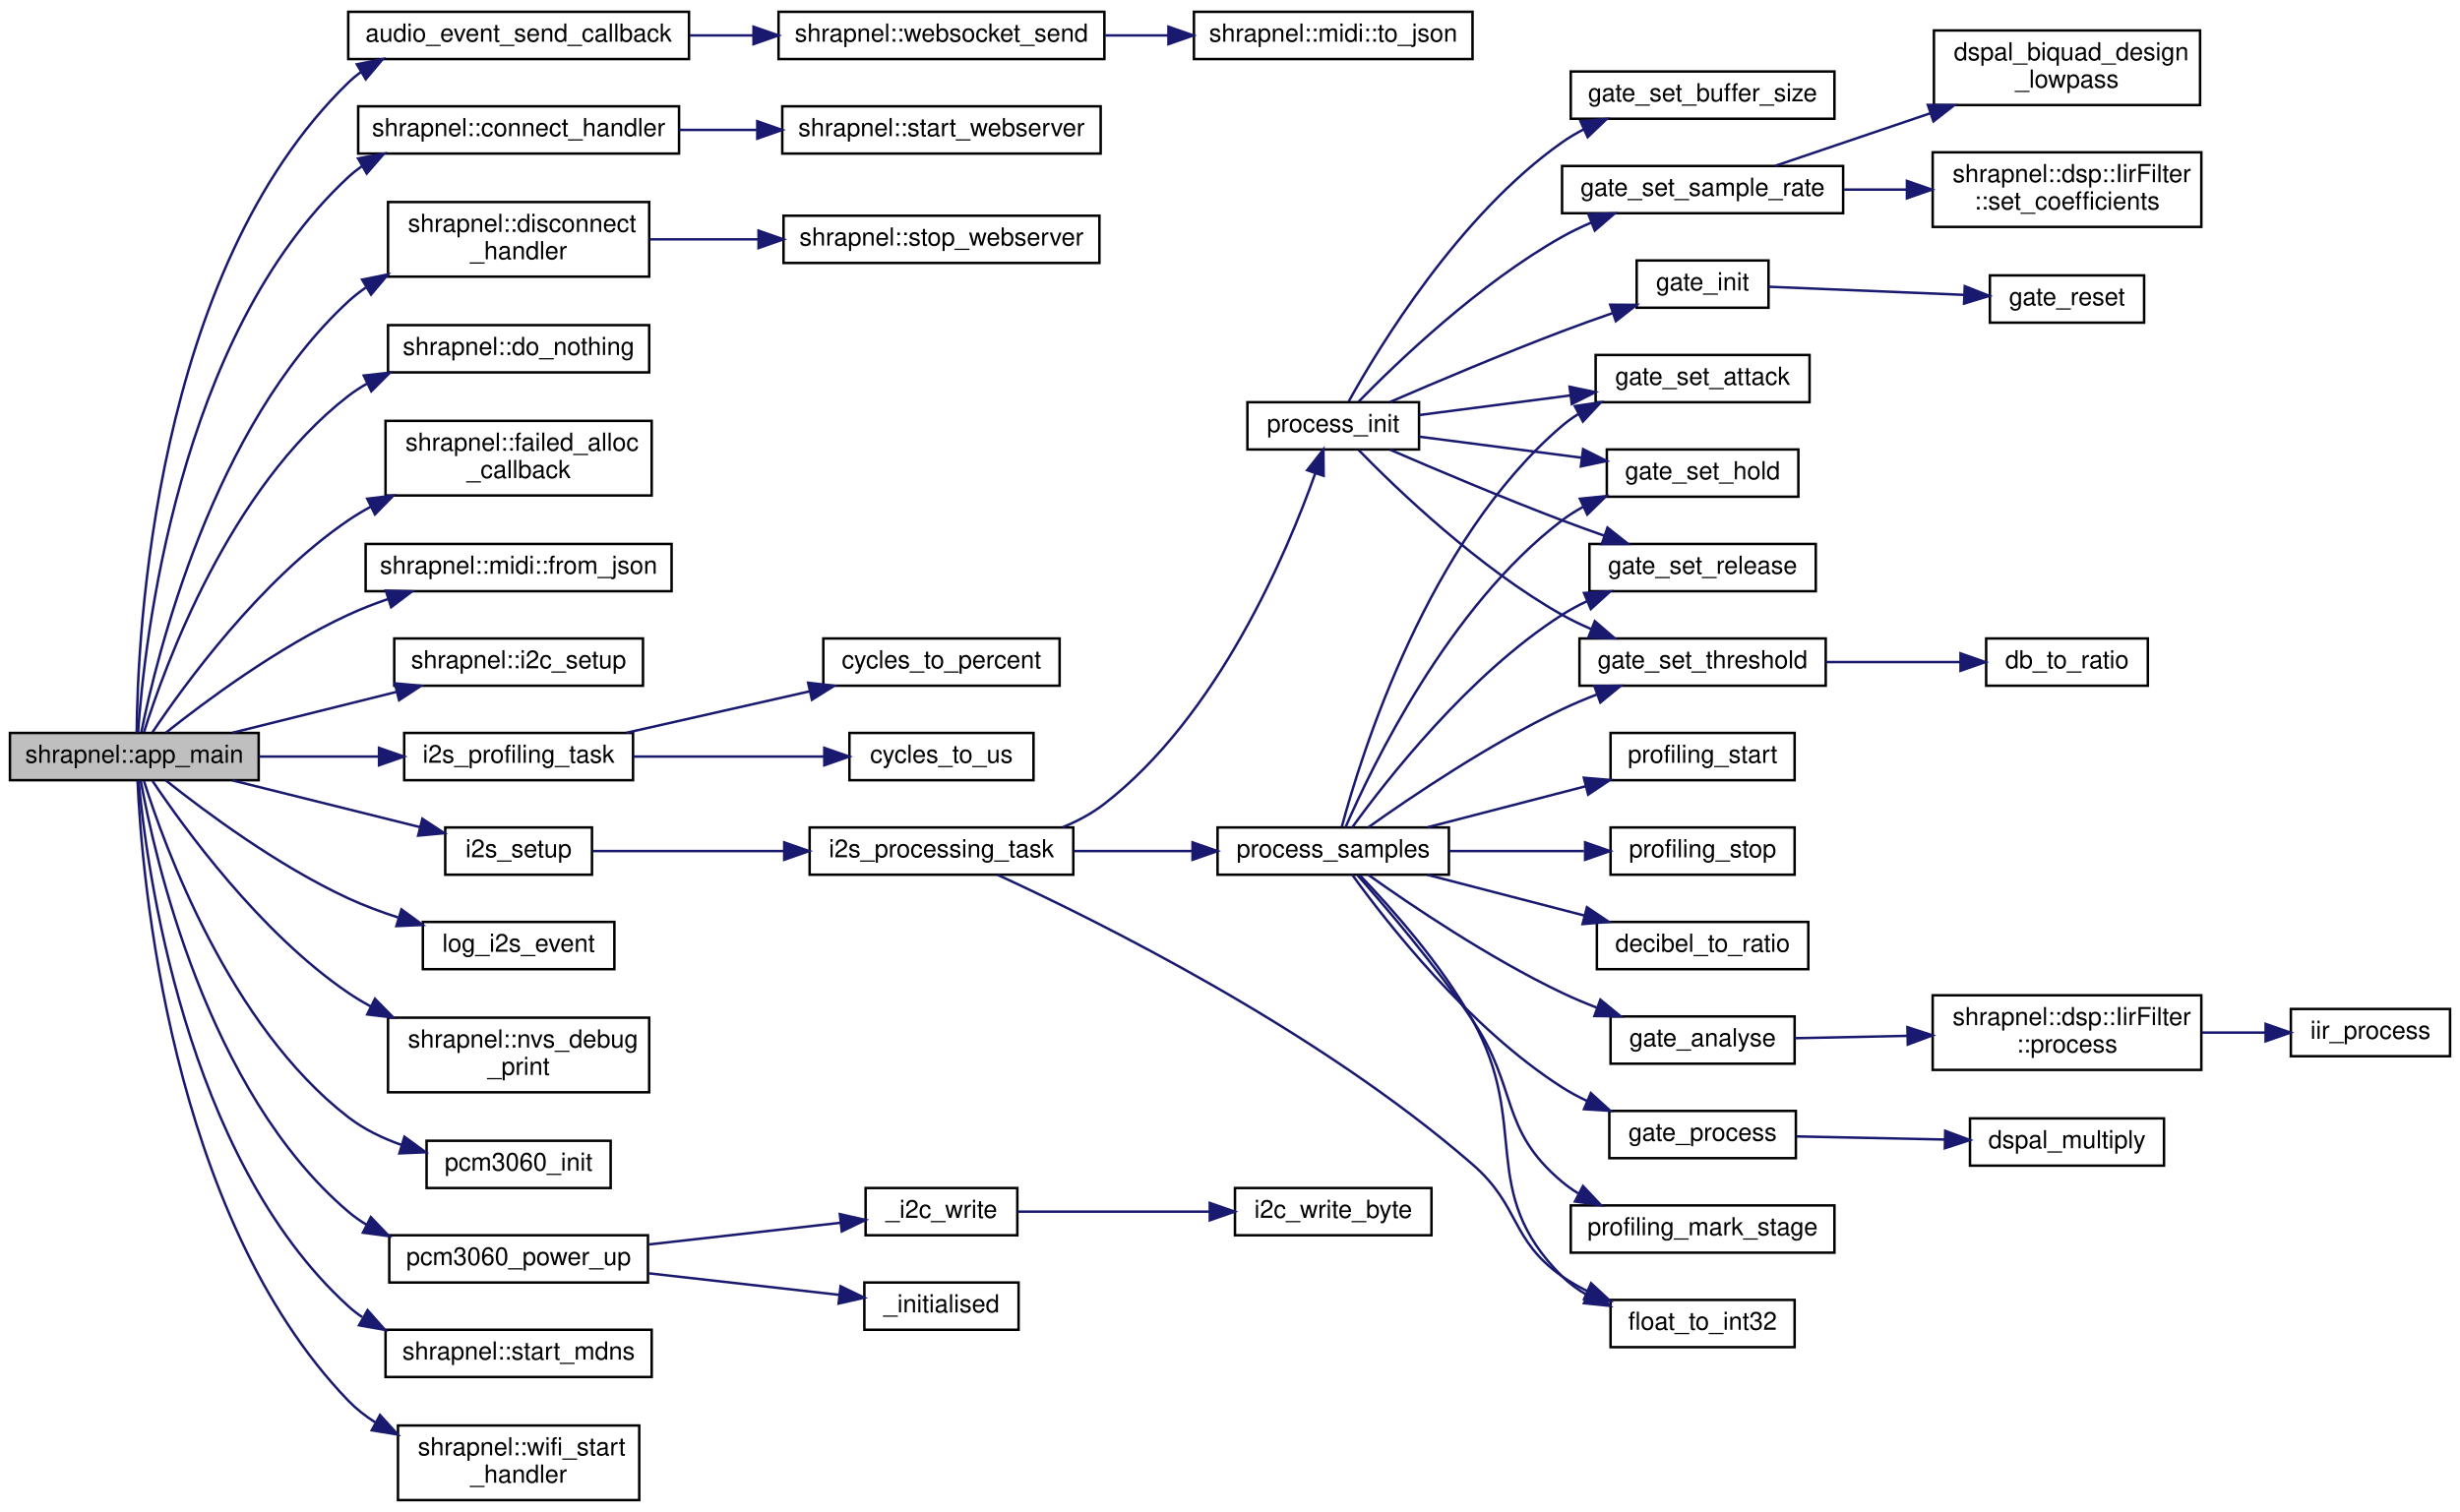
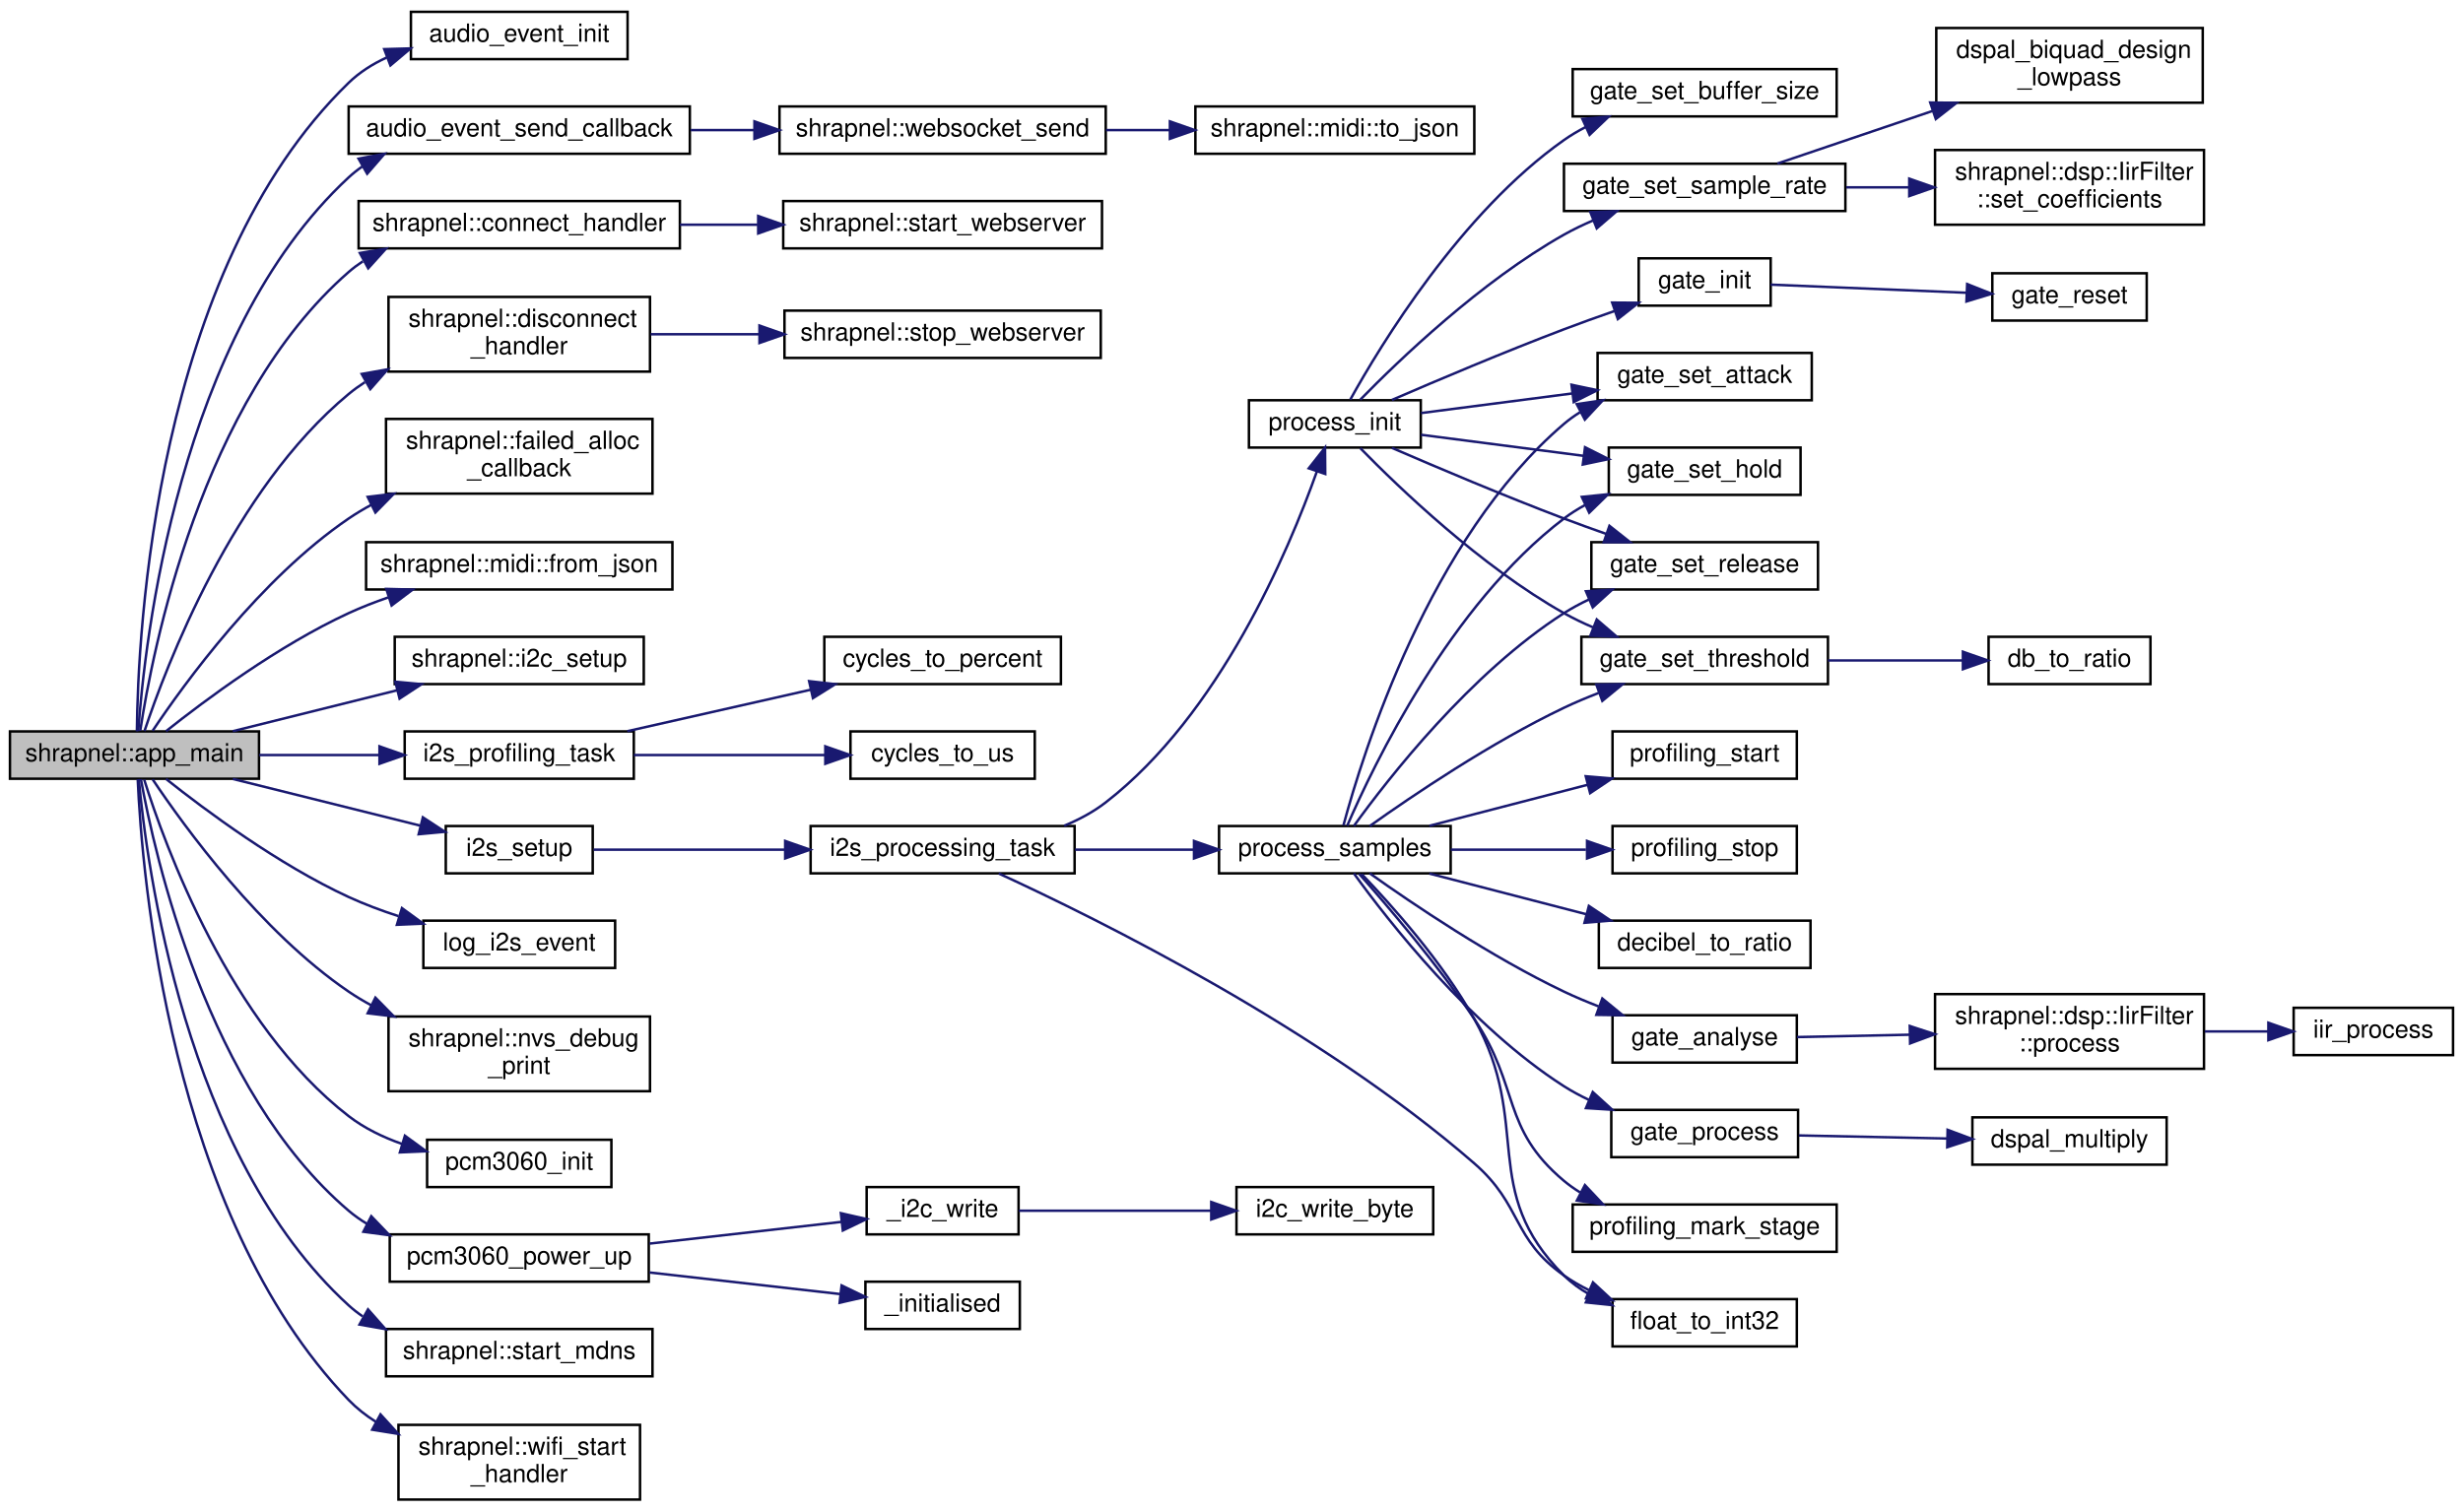
- <svg xmlns="http://www.w3.org/2000/svg" xmlns:xlink="http://www.w3.org/1999/xlink" width="989pt" height="608pt" viewBox="0.00 0.00 989.00 607.50">
-   <g id="graph0" class="graph" transform="scale(1 1) rotate(0) translate(4 603.5)">
+ <svg xmlns="http://www.w3.org/2000/svg" xmlns:xlink="http://www.w3.org/1999/xlink" width="989pt" height="607pt" viewBox="0.00 0.00 989.00 606.50">
+   <g id="graph0" class="graph" transform="scale(1 1) rotate(0) translate(4 602.5)">
    <g id="node1" class="node">
      <g id="a_node1">
        <a xlink:title=" ">
          <polygon fill="#bfbfbf" stroke="black" points="0,-290 0,-309 100,-309 100,-290 0,-290" />
          <text text-anchor="middle" x="50" y="-297" font-family="Helvetica,sans-Serif" font-size="10.00">shrapnel::app_main</text>
        </a>
      </g>
    </g>
    <g id="node2" class="node">
      <g id="a_node2">
+         <a xlink:href="audio__events_8c.html#a3bc13f0f225db0bb8a8b61358e6a4461" target="_top" xlink:title=" ">
+           <polygon fill="none" stroke="black" points="161,-579 161,-598 248,-598 248,-579 161,-579" />
+           <text text-anchor="middle" x="204.5" y="-586" font-family="Helvetica,sans-Serif" font-size="10.00">audio_event_init</text>
+         </a>
+       </g>
+     </g>
+     <g id="edge1" class="edge">
+       <path fill="none" stroke="midnightblue" d="M50.96,-309.02C51.34,-347.61 58.04,-493.89 136,-569.5 140.37,-573.74 145.6,-577.04 151.2,-579.62" />
+       <polygon fill="midnightblue" stroke="midnightblue" points="150.28,-583.01 160.87,-583.31 152.77,-576.47 150.28,-583.01" />
+     </g>
+     <g id="node3" class="node">
+       <g id="a_node3">
        <a xlink:href="main_8cpp.html#a1a66099a9e1054494d0704363a5c8666" target="_top" xlink:title=" ">
-           <polygon fill="none" stroke="black" points="136,-580 136,-599 273,-599 273,-580 136,-580" />
-           <text text-anchor="middle" x="204.5" y="-587" font-family="Helvetica,sans-Serif" font-size="10.00">audio_event_send_callback</text>
-         </a>
-       </g>
-     </g>
-     <g id="edge1" class="edge">
-       <path fill="none" stroke="midnightblue" d="M50.95,-309.05C51.27,-347.78 57.81,-494.59 136,-570.5 137.63,-572.08 139.39,-573.54 141.23,-574.87" />
-       <polygon fill="midnightblue" stroke="midnightblue" points="139.48,-577.9 149.87,-579.99 143.05,-571.88 139.48,-577.9" />
-     </g>
-     <g id="node5" class="node">
-       <g id="a_node5">
+           <polygon fill="none" stroke="black" points="136,-541 136,-560 273,-560 273,-541 136,-541" />
+           <text text-anchor="middle" x="204.5" y="-548" font-family="Helvetica,sans-Serif" font-size="10.00">audio_event_send_callback</text>
+         </a>
+       </g>
+     </g>
+     <g id="edge2" class="edge">
+       <path fill="none" stroke="midnightblue" d="M51.53,-309.12C53.99,-344.4 67.39,-467.96 136,-531.5 137.71,-533.08 139.53,-534.53 141.45,-535.86" />
+       <polygon fill="midnightblue" stroke="midnightblue" points="139.97,-539.04 150.38,-540.96 143.44,-532.96 139.97,-539.04" />
+     </g>
+     <g id="node6" class="node">
+       <g id="a_node6">
        <a xlink:href="namespaceshrapnel.html#a4bf0b1d7c4fef2839a56059a237d1da6" target="_top" xlink:title=" ">
-           <polygon fill="none" stroke="black" points="140,-542 140,-561 269,-561 269,-542 140,-542" />
-           <text text-anchor="middle" x="204.5" y="-549" font-family="Helvetica,sans-Serif" font-size="10.00">shrapnel::connect_handler</text>
-         </a>
-       </g>
-     </g>
-     <g id="edge4" class="edge">
-       <path fill="none" stroke="midnightblue" d="M51.51,-309.16C53.93,-344.59 67.17,-468.67 136,-532.5 137.7,-534.08 139.53,-535.53 141.45,-536.86" />
-       <polygon fill="midnightblue" stroke="midnightblue" points="139.96,-540.04 150.38,-541.97 143.43,-533.96 139.96,-540.04" />
-     </g>
-     <g id="node7" class="node">
-       <g id="a_node7">
+           <polygon fill="none" stroke="black" points="140,-503 140,-522 269,-522 269,-503 140,-503" />
+           <text text-anchor="middle" x="204.5" y="-510" font-family="Helvetica,sans-Serif" font-size="10.00">shrapnel::connect_handler</text>
+         </a>
+       </g>
+     </g>
+     <g id="edge5" class="edge">
+       <path fill="none" stroke="midnightblue" d="M52.32,-309.28C57.12,-340.98 76.64,-441.84 136,-493.5 137.79,-495.06 139.7,-496.49 141.7,-497.8" />
+       <polygon fill="midnightblue" stroke="midnightblue" points="140.5,-501.14 150.96,-502.85 143.85,-494.99 140.5,-501.14" />
+     </g>
+     <g id="node8" class="node">
+       <g id="a_node8">
        <a xlink:href="namespaceshrapnel.html#ae3cbca1e45f686a5790d51825e2754a2" target="_top" xlink:title=" ">
-           <polygon fill="none" stroke="black" points="152,-492.5 152,-522.5 257,-522.5 257,-492.5 152,-492.5" />
-           <text text-anchor="start" x="160" y="-510.5" font-family="Helvetica,sans-Serif" font-size="10.00">shrapnel::disconnect</text>
-           <text text-anchor="middle" x="204.5" y="-499.5" font-family="Helvetica,sans-Serif" font-size="10.00">_handler</text>
-         </a>
-       </g>
-     </g>
-     <g id="edge6" class="edge">
-       <path fill="none" stroke="midnightblue" d="M52.83,-309.4C58.95,-339.69 81.43,-432.13 136,-482.5 138.2,-484.53 140.57,-486.39 143.07,-488.11" />
-       <polygon fill="midnightblue" stroke="midnightblue" points="141.59,-491.3 151.98,-493.4 145.17,-485.28 141.59,-491.3" />
-     </g>
-     <g id="node9" class="node">
-       <g id="a_node9">
-         <a xlink:href="namespaceshrapnel.html#abcae6f4d21df0182843da1ec10660604" target="_top" xlink:title=" ">
-           <polygon fill="none" stroke="black" points="152,-454 152,-473 257,-473 257,-454 152,-454" />
-           <text text-anchor="middle" x="204.5" y="-461" font-family="Helvetica,sans-Serif" font-size="10.00">shrapnel::do_nothing</text>
-         </a>
-       </g>
-     </g>
-     <g id="edge8" class="edge">
-       <path fill="none" stroke="midnightblue" d="M53.9,-309.35C62.12,-335.56 88.19,-407.59 136,-444.5 138.35,-446.31 140.86,-447.95 143.49,-449.44" />
-       <polygon fill="midnightblue" stroke="midnightblue" points="142.24,-452.72 152.77,-453.9 145.28,-446.41 142.24,-452.72" />
+           <polygon fill="none" stroke="black" points="152,-453.5 152,-483.5 257,-483.5 257,-453.5 152,-453.5" />
+           <text text-anchor="start" x="160" y="-471.5" font-family="Helvetica,sans-Serif" font-size="10.00">shrapnel::disconnect</text>
+           <text text-anchor="middle" x="204.5" y="-460.5" font-family="Helvetica,sans-Serif" font-size="10.00">_handler</text>
+         </a>
+       </g>
+     </g>
+     <g id="edge7" class="edge">
+       <path fill="none" stroke="midnightblue" d="M54.03,-309.17C62.61,-334.96 89.46,-406 136,-444.5 138.05,-446.2 140.24,-447.78 142.52,-449.26" />
+       <polygon fill="midnightblue" stroke="midnightblue" points="141.25,-452.56 151.68,-454.42 144.69,-446.46 141.25,-452.56" />
    </g>
    <g id="node10" class="node">
      <g id="a_node10">
        <a xlink:href="namespaceshrapnel.html#a9f01b77156c5fc53346d256b9735e6f8" target="_top" xlink:title=" ">
          <polygon fill="none" stroke="black" points="151,-404.5 151,-434.5 258,-434.5 258,-404.5 151,-404.5" />
          <text text-anchor="start" x="159" y="-422.5" font-family="Helvetica,sans-Serif" font-size="10.00">shrapnel::failed_alloc</text>
          <text text-anchor="middle" x="204.5" y="-411.5" font-family="Helvetica,sans-Serif" font-size="10.00">_callback</text>
        </a>
      </g>
    </g>
    <g id="edge9" class="edge">
      <path fill="none" stroke="midnightblue" d="M57.3,-309.27C70,-328.24 100.51,-370.34 136,-394.5 138.88,-396.46 141.93,-398.29 145.08,-399.99" />
      <polygon fill="midnightblue" stroke="midnightblue" points="143.64,-403.19 154.16,-404.46 146.74,-396.91 143.64,-403.19" />
    </g>
    <g id="node11" class="node">
      <g id="a_node11">
        <a xlink:href="namespaceshrapnel_1_1midi.html#afd9cfe553455ee74095653576a11d835" target="_top" xlink:title=" ">
          <polygon fill="none" stroke="black" points="143,-366 143,-385 266,-385 266,-366 143,-366" />
          <text text-anchor="middle" x="204.5" y="-373" font-family="Helvetica,sans-Serif" font-size="10.00">shrapnel::midi::from_json</text>
        </a>
      </g>
    </g>
    <g id="edge10" class="edge">
      <path fill="none" stroke="midnightblue" d="M62.67,-309.09C78.42,-321.62 107.77,-343.47 136,-356.5 141.04,-358.83 146.43,-360.93 151.88,-362.81" />
      <polygon fill="midnightblue" stroke="midnightblue" points="151.11,-366.24 161.71,-365.96 153.25,-359.58 151.11,-366.24" />
    </g>
    <g id="node12" class="node">
      <g id="a_node12">
        <a xlink:href="namespaceshrapnel.html#a2b47dde02734c93bbdabfd97cb23dd2a" target="_top" xlink:title=" ">
          <polygon fill="none" stroke="black" points="154.5,-328 154.5,-347 254.5,-347 254.5,-328 154.5,-328" />
          <text text-anchor="middle" x="204.5" y="-335" font-family="Helvetica,sans-Serif" font-size="10.00">shrapnel::i2c_setup</text>
        </a>
      </g>
    </g>
    <g id="edge11" class="edge">
      <path fill="none" stroke="midnightblue" d="M89.48,-309.09C109.52,-314.08 134.2,-320.23 155.48,-325.53" />
      <polygon fill="midnightblue" stroke="midnightblue" points="154.74,-328.96 165.29,-327.98 156.44,-322.17 154.74,-328.96" />
    </g>
    <g id="node13" class="node">
      <g id="a_node13">
        <a xlink:href="profiling_8cpp.html#a419c836fb596d360dbc40e678127eb90" target="_top" xlink:title=" ">
          <polygon fill="none" stroke="black" points="158.5,-290 158.5,-309 250.5,-309 250.5,-290 158.5,-290" />
          <text text-anchor="middle" x="204.5" y="-297" font-family="Helvetica,sans-Serif" font-size="10.00">i2s_profiling_task</text>
        </a>
      </g>
    </g>
    <g id="edge12" class="edge">
      <path fill="none" stroke="midnightblue" d="M100.09,-299.5C115.45,-299.5 132.5,-299.5 148.25,-299.5" />
      <polygon fill="midnightblue" stroke="midnightblue" points="148.38,-303 158.38,-299.5 148.38,-296 148.38,-303" />
    </g>
    <g id="node16" class="node">
      <g id="a_node16">
        <a xlink:href="i2s_8cpp.html#ab949ae727fd1608d465238ba29ab2dab" target="_top" xlink:title=" ">
          <polygon fill="none" stroke="black" points="175,-252 175,-271 234,-271 234,-252 175,-252" />
          <text text-anchor="middle" x="204.5" y="-259" font-family="Helvetica,sans-Serif" font-size="10.00">i2s_setup</text>
        </a>
      </g>
    </g>
    <g id="edge15" class="edge">
      <path fill="none" stroke="midnightblue" d="M89.48,-289.91C112.54,-284.17 141.76,-276.88 164.85,-271.13" />
      <polygon fill="midnightblue" stroke="midnightblue" points="165.8,-274.5 174.66,-268.69 164.11,-267.71 165.8,-274.5" />
    </g>
    <g id="node41" class="node">
      <g id="a_node41">
        <a xlink:href="i2s_8cpp.html#a7bd2643748a0d4058522967eecfb1dc1" target="_top" xlink:title=" ">
          <polygon fill="none" stroke="black" points="166,-214 166,-233 243,-233 243,-214 166,-214" />
          <text text-anchor="middle" x="204.5" y="-221" font-family="Helvetica,sans-Serif" font-size="10.00">log_i2s_event</text>
        </a>
      </g>
    </g>
    <g id="edge45" class="edge">
      <path fill="none" stroke="midnightblue" d="M62.67,-289.91C78.42,-277.38 107.77,-255.53 136,-242.5 142.31,-239.59 149.17,-237.03 156.01,-234.81" />
      <polygon fill="midnightblue" stroke="midnightblue" points="157.4,-238.04 165.96,-231.8 155.37,-231.34 157.4,-238.04" />
    </g>
    <g id="node42" class="node">
      <g id="a_node42">
        <a xlink:href="namespaceshrapnel.html#a9c85fa6a77cfb97394c46cf0ebe10298" target="_top" xlink:title=" ">
          <polygon fill="none" stroke="black" points="152,-164.5 152,-194.5 257,-194.5 257,-164.5 152,-164.5" />
          <text text-anchor="start" x="160" y="-182.5" font-family="Helvetica,sans-Serif" font-size="10.00">shrapnel::nvs_debug</text>
          <text text-anchor="middle" x="204.5" y="-171.5" font-family="Helvetica,sans-Serif" font-size="10.00">_print</text>
        </a>
      </g>
    </g>
    <g id="edge46" class="edge">
      <path fill="none" stroke="midnightblue" d="M57.3,-289.73C70,-270.76 100.51,-228.66 136,-204.5 138.88,-202.54 141.93,-200.71 145.08,-199.01" />
      <polygon fill="midnightblue" stroke="midnightblue" points="146.74,-202.09 154.16,-194.54 143.64,-195.81 146.74,-202.09" />
    </g>
    <g id="node43" class="node">
      <g id="a_node43">
        <a xlink:href="pcm3060_8c.html#ae4f3fcba29da4e434a2fb51e429c156b" target="_top" xlink:title="Initialise the driver.">
          <polygon fill="none" stroke="black" points="167.5,-126 167.5,-145 241.5,-145 241.5,-126 167.5,-126" />
          <text text-anchor="middle" x="204.5" y="-133" font-family="Helvetica,sans-Serif" font-size="10.00">pcm3060_init</text>
        </a>
      </g>
    </g>
    <g id="edge47" class="edge">
      <path fill="none" stroke="midnightblue" d="M53.9,-289.65C62.12,-263.44 88.19,-191.41 136,-154.5 142.3,-149.63 149.79,-146.02 157.44,-143.32" />
      <polygon fill="midnightblue" stroke="midnightblue" points="158.59,-146.63 167.15,-140.38 156.57,-139.93 158.59,-146.63" />
    </g>
    <g id="node44" class="node">
      <g id="a_node44">
        <a xlink:href="pcm3060_8c.html#a4b08ec86eb0407470554c4e5c5759521" target="_top" xlink:title="perform power up sequence">
          <polygon fill="none" stroke="black" points="152.5,-88 152.5,-107 256.5,-107 256.5,-88 152.5,-88" />
          <text text-anchor="middle" x="204.5" y="-95" font-family="Helvetica,sans-Serif" font-size="10.00">pcm3060_power_up</text>
        </a>
      </g>
    </g>
    <g id="edge48" class="edge">
      <path fill="none" stroke="midnightblue" d="M52.58,-289.84C58.07,-259.43 79.18,-164.86 136,-116.5 138.26,-114.58 140.7,-112.85 143.27,-111.29" />
      <polygon fill="midnightblue" stroke="midnightblue" points="145.08,-114.3 152.41,-106.65 141.91,-108.06 145.08,-114.3" />
    </g>
    <g id="node48" class="node">
      <g id="a_node48">
        <a xlink:href="namespaceshrapnel.html#a62ed101f04b8c40f7fdc427e6b169353" target="_top" xlink:title=" ">
          <polygon fill="none" stroke="black" points="151,-50 151,-69 258,-69 258,-50 151,-50" />
          <text text-anchor="middle" x="204.5" y="-57" font-family="Helvetica,sans-Serif" font-size="10.00">shrapnel::start_mdns</text>
        </a>
      </g>
    </g>
    <g id="edge52" class="edge">
      <path fill="none" stroke="midnightblue" d="M51.73,-289.86C54.84,-255.6 70.07,-138.58 136,-78.5 137.75,-76.9 139.63,-75.44 141.61,-74.09" />
      <polygon fill="midnightblue" stroke="midnightblue" points="143.77,-76.89 150.78,-68.95 140.35,-70.79 143.77,-76.89" />
    </g>
    <g id="node49" class="node">
      <g id="a_node49">
        <a xlink:href="namespaceshrapnel.html#ad3636f58faa95196bef6352b331ed3da" target="_top" xlink:title=" ">
          <polygon fill="none" stroke="black" points="156,-0.5 156,-30.5 253,-30.5 253,-0.5 156,-0.5" />
          <text text-anchor="start" x="164" y="-18.5" font-family="Helvetica,sans-Serif" font-size="10.00">shrapnel::wifi_start</text>
          <text text-anchor="middle" x="204.5" y="-7.5" font-family="Helvetica,sans-Serif" font-size="10.00">_handler</text>
        </a>
      </g>
    </g>
    <g id="edge53" class="edge">
      <path fill="none" stroke="midnightblue" d="M51.3,-289.77C52.96,-252.25 63.94,-115.32 136,-40.5 139.21,-37.17 142.9,-34.28 146.86,-31.77" />
      <polygon fill="midnightblue" stroke="midnightblue" points="148.78,-34.71 155.91,-26.87 145.45,-28.56 148.78,-34.71" />
    </g>
-     <g id="node3" class="node">
-       <g id="a_node3">
-         <a xlink:href="namespaceshrapnel.html#a9df539517dd9158cb2b42a9d9e948a73" target="_top" xlink:title=" ">
-           <polygon fill="none" stroke="black" points="309,-580 309,-599 440,-599 440,-580 309,-580" />
-           <text text-anchor="middle" x="374.5" y="-587" font-family="Helvetica,sans-Serif" font-size="10.00">shrapnel::websocket_send</text>
-         </a>
-       </g>
-     </g>
-     <g id="edge2" class="edge">
-       <path fill="none" stroke="midnightblue" d="M273.35,-589.5C281.7,-589.5 290.27,-589.5 298.72,-589.5" />
-       <polygon fill="midnightblue" stroke="midnightblue" points="298.94,-593 308.94,-589.5 298.94,-586 298.94,-593" />
-     </g>
    <g id="node4" class="node">
      <g id="a_node4">
+         <a xlink:href="namespaceshrapnel.html#a9df539517dd9158cb2b42a9d9e948a73" target="_top" xlink:title=" ">
+           <polygon fill="none" stroke="black" points="309,-541 309,-560 440,-560 440,-541 309,-541" />
+           <text text-anchor="middle" x="374.5" y="-548" font-family="Helvetica,sans-Serif" font-size="10.00">shrapnel::websocket_send</text>
+         </a>
+       </g>
+     </g>
+     <g id="edge3" class="edge">
+       <path fill="none" stroke="midnightblue" d="M273.35,-550.5C281.7,-550.5 290.27,-550.5 298.72,-550.5" />
+       <polygon fill="midnightblue" stroke="midnightblue" points="298.94,-554 308.94,-550.5 298.94,-547 298.94,-554" />
+     </g>
+     <g id="node5" class="node">
+       <g id="a_node5">
        <a xlink:href="namespaceshrapnel_1_1midi.html#a3ce92c675faa537c28f3f68743f0bf16" target="_top" xlink:title=" ">
-           <polygon fill="none" stroke="black" points="476,-580 476,-599 588,-599 588,-580 476,-580" />
-           <text text-anchor="middle" x="532" y="-587" font-family="Helvetica,sans-Serif" font-size="10.00">shrapnel::midi::to_json</text>
-         </a>
-       </g>
-     </g>
-     <g id="edge3" class="edge">
-       <path fill="none" stroke="midnightblue" d="M440.1,-589.5C448.52,-589.5 457.16,-589.5 465.59,-589.5" />
-       <polygon fill="midnightblue" stroke="midnightblue" points="465.76,-593 475.76,-589.5 465.76,-586 465.76,-593" />
-     </g>
-     <g id="node6" class="node">
-       <g id="a_node6">
+           <polygon fill="none" stroke="black" points="476,-541 476,-560 588,-560 588,-541 476,-541" />
+           <text text-anchor="middle" x="532" y="-548" font-family="Helvetica,sans-Serif" font-size="10.00">shrapnel::midi::to_json</text>
+         </a>
+       </g>
+     </g>
+     <g id="edge4" class="edge">
+       <path fill="none" stroke="midnightblue" d="M440.1,-550.5C448.52,-550.5 457.16,-550.5 465.59,-550.5" />
+       <polygon fill="midnightblue" stroke="midnightblue" points="465.76,-554 475.76,-550.5 465.76,-547 465.76,-554" />
+     </g>
+     <g id="node7" class="node">
+       <g id="a_node7">
        <a xlink:href="namespaceshrapnel.html#a7ab448c59a74266fc5aaded062ed1961" target="_top" xlink:title=" ">
-           <polygon fill="none" stroke="black" points="310.5,-542 310.5,-561 438.5,-561 438.5,-542 310.5,-542" />
-           <text text-anchor="middle" x="374.5" y="-549" font-family="Helvetica,sans-Serif" font-size="10.00">shrapnel::start_webserver</text>
-         </a>
-       </g>
-     </g>
-     <g id="edge5" class="edge">
-       <path fill="none" stroke="midnightblue" d="M269.01,-551.5C279.19,-551.5 289.79,-551.5 300.17,-551.5" />
-       <polygon fill="midnightblue" stroke="midnightblue" points="300.45,-555 310.45,-551.5 300.45,-548 300.45,-555" />
-     </g>
-     <g id="node8" class="node">
-       <g id="a_node8">
+           <polygon fill="none" stroke="black" points="310.5,-503 310.5,-522 438.5,-522 438.5,-503 310.5,-503" />
+           <text text-anchor="middle" x="374.5" y="-510" font-family="Helvetica,sans-Serif" font-size="10.00">shrapnel::start_webserver</text>
+         </a>
+       </g>
+     </g>
+     <g id="edge6" class="edge">
+       <path fill="none" stroke="midnightblue" d="M269.01,-512.5C279.19,-512.5 289.79,-512.5 300.17,-512.5" />
+       <polygon fill="midnightblue" stroke="midnightblue" points="300.45,-516 310.45,-512.5 300.45,-509 300.45,-516" />
+     </g>
+     <g id="node9" class="node">
+       <g id="a_node9">
        <a xlink:href="namespaceshrapnel.html#ac11c58ef0962c52aa2cbcb5885d6261a" target="_top" xlink:title=" ">
-           <polygon fill="none" stroke="black" points="311,-498 311,-517 438,-517 438,-498 311,-498" />
-           <text text-anchor="middle" x="374.5" y="-505" font-family="Helvetica,sans-Serif" font-size="10.00">shrapnel::stop_webserver</text>
-         </a>
-       </g>
-     </g>
-     <g id="edge7" class="edge">
-       <path fill="none" stroke="midnightblue" d="M257.28,-507.5C271.06,-507.5 286.21,-507.5 300.89,-507.5" />
-       <polygon fill="midnightblue" stroke="midnightblue" points="300.96,-511 310.96,-507.5 300.96,-504 300.96,-511" />
+           <polygon fill="none" stroke="black" points="311,-459 311,-478 438,-478 438,-459 311,-459" />
+           <text text-anchor="middle" x="374.5" y="-466" font-family="Helvetica,sans-Serif" font-size="10.00">shrapnel::stop_webserver</text>
+         </a>
+       </g>
+     </g>
+     <g id="edge8" class="edge">
+       <path fill="none" stroke="midnightblue" d="M257.28,-468.5C271.06,-468.5 286.21,-468.5 300.89,-468.5" />
+       <polygon fill="midnightblue" stroke="midnightblue" points="300.96,-472 310.96,-468.5 300.96,-465 300.96,-472" />
    </g>
    <g id="node14" class="node">
      <g id="a_node14">
        <a xlink:href="profiling_8cpp.html#a96b462c18367729bd8d5e19d7d98a619" target="_top" xlink:title=" ">
          <polygon fill="none" stroke="black" points="327,-328 327,-347 422,-347 422,-328 327,-328" />
          <text text-anchor="middle" x="374.5" y="-335" font-family="Helvetica,sans-Serif" font-size="10.00">cycles_to_percent</text>
        </a>
      </g>
    </g>
    <g id="edge13" class="edge">
      <path fill="none" stroke="midnightblue" d="M247.89,-309.09C270.26,-314.15 297.9,-320.4 321.55,-325.75" />
      <polygon fill="midnightblue" stroke="midnightblue" points="320.89,-329.19 331.41,-327.98 322.43,-322.36 320.89,-329.19" />
    </g>
    <g id="node15" class="node">
      <g id="a_node15">
        <a xlink:href="profiling_8cpp.html#ab43df9ddabf19beb65958fe84cac89b5" target="_top" xlink:title=" ">
          <polygon fill="none" stroke="black" points="337.5,-290 337.5,-309 411.5,-309 411.5,-290 337.5,-290" />
          <text text-anchor="middle" x="374.5" y="-297" font-family="Helvetica,sans-Serif" font-size="10.00">cycles_to_us</text>
        </a>
      </g>
    </g>
    <g id="edge14" class="edge">
      <path fill="none" stroke="midnightblue" d="M250.52,-299.5C274.23,-299.5 303.26,-299.5 327.16,-299.5" />
      <polygon fill="midnightblue" stroke="midnightblue" points="327.4,-303 337.4,-299.5 327.4,-296 327.4,-303" />
    </g>
    <g id="node17" class="node">
      <g id="a_node17">
        <a xlink:href="i2s_8cpp.html#a4e37f563a34c1a559515cc40782caf07" target="_top" xlink:title=" ">
          <polygon fill="none" stroke="black" points="321.5,-252 321.5,-271 427.5,-271 427.5,-252 321.5,-252" />
          <text text-anchor="middle" x="374.5" y="-259" font-family="Helvetica,sans-Serif" font-size="10.00">i2s_processing_task</text>
        </a>
      </g>
    </g>
    <g id="edge16" class="edge">
      <path fill="none" stroke="midnightblue" d="M234.38,-261.5C255.42,-261.5 284.71,-261.5 311,-261.5" />
      <polygon fill="midnightblue" stroke="midnightblue" points="311.28,-265 321.28,-261.5 311.28,-258 311.28,-265" />
    </g>
    <g id="node18" class="node">
      <g id="a_node18">
        <a xlink:href="float__convert_8h.html#ae9b18f6b920e3401ec41278b57e6817b" target="_top" xlink:title=" ">
          <polygon fill="none" stroke="black" points="643.5,-62 643.5,-81 717.5,-81 717.5,-62 643.5,-62" />
          <text text-anchor="middle" x="680.5" y="-69" font-family="Helvetica,sans-Serif" font-size="10.00">float_to_int32</text>
        </a>
      </g>
    </g>
    <g id="edge17" class="edge">
      <path fill="none" stroke="midnightblue" d="M397.05,-251.94C437.4,-233.39 525.85,-189.53 588,-135.5 607.33,-118.7 603.05,-105.23 624,-90.5 627.1,-88.32 630.47,-86.37 633.96,-84.64" />
      <polygon fill="midnightblue" stroke="midnightblue" points="635.65,-87.72 643.41,-80.52 632.85,-81.31 635.65,-87.72" />
    </g>
    <g id="node19" class="node">
      <g id="a_node19">
        <a xlink:href="process_8cpp.html#a98369bdde76db63c92e6173d29c6dc78" target="_top" xlink:title=" ">
          <polygon fill="none" stroke="black" points="497.5,-423 497.5,-442 566.5,-442 566.5,-423 497.5,-423" />
          <text text-anchor="middle" x="532" y="-430" font-family="Helvetica,sans-Serif" font-size="10.00">process_init</text>
        </a>
      </g>
    </g>
    <g id="edge18" class="edge">
      <path fill="none" stroke="midnightblue" d="M423.29,-271.11C429.26,-273.56 435.02,-276.64 440,-280.5 485.66,-315.86 513.3,-381.12 524.78,-413.4" />
      <polygon fill="midnightblue" stroke="midnightblue" points="521.52,-414.66 528.06,-422.99 528.14,-412.4 521.52,-414.66" />
    </g>
    <g id="node31" class="node">
      <g id="a_node31">
        <a xlink:href="process_8cpp.html#a450bec865b55b9890f4050f1ab0dba5c" target="_top" xlink:title=" ">
          <polygon fill="none" stroke="black" points="485.5,-252 485.5,-271 578.5,-271 578.5,-252 485.5,-252" />
          <text text-anchor="middle" x="532" y="-259" font-family="Helvetica,sans-Serif" font-size="10.00">process_samples</text>
        </a>
      </g>
    </g>
    <g id="edge30" class="edge">
      <path fill="none" stroke="midnightblue" d="M427.71,-261.5C443.06,-261.5 459.89,-261.5 475.44,-261.5" />
      <polygon fill="midnightblue" stroke="midnightblue" points="475.44,-265 485.44,-261.5 475.44,-258 475.44,-265" />
    </g>
    <g id="node20" class="node">
      <g id="a_node20">
        <a xlink:href="noise__gate_8cpp.html#a949bfebe851dee44040d83bbd068dad1" target="_top" xlink:title="Initialise the effect.">
          <polygon fill="none" stroke="black" points="654,-480 654,-499 707,-499 707,-480 654,-480" />
          <text text-anchor="middle" x="680.5" y="-487" font-family="Helvetica,sans-Serif" font-size="10.00">gate_init</text>
        </a>
      </g>
    </g>
    <g id="edge19" class="edge">
      <path fill="none" stroke="midnightblue" d="M554.9,-442.12C573.24,-450.06 600.15,-461.45 624,-470.5 630.53,-472.98 637.53,-475.49 644.3,-477.84" />
      <polygon fill="midnightblue" stroke="midnightblue" points="643.36,-481.22 653.96,-481.15 645.63,-474.6 643.36,-481.22" />
    </g>
    <g id="node22" class="node">
      <g id="a_node22">
        <a xlink:href="noise__gate_8cpp.html#a4868a6f017c846668c1b09d32b833099" target="_top" xlink:title="Set the attack time in milliseconds.">
          <polygon fill="none" stroke="black" points="637.5,-442 637.5,-461 723.5,-461 723.5,-442 637.5,-442" />
          <text text-anchor="middle" x="680.5" y="-449" font-family="Helvetica,sans-Serif" font-size="10.00">gate_set_attack</text>
        </a>
      </g>
    </g>
    <g id="edge21" class="edge">
      <path fill="none" stroke="midnightblue" d="M566.61,-436.86C584.6,-439.19 607.17,-442.12 627.38,-444.74" />
      <polygon fill="midnightblue" stroke="midnightblue" points="627.02,-448.22 637.39,-446.04 627.92,-441.28 627.02,-448.22" />
    </g>
    <g id="node23" class="node">
      <g id="a_node23">
        <a xlink:href="noise__gate_8cpp.html#a184d915d5eb18d4743c6e3008bb47e62" target="_top" xlink:title="Set the buffer size in number of samples.">
          <polygon fill="none" stroke="black" points="627.5,-556 627.5,-575 733.5,-575 733.5,-556 627.5,-556" />
          <text text-anchor="middle" x="680.5" y="-563" font-family="Helvetica,sans-Serif" font-size="10.00">gate_set_buffer_size</text>
        </a>
      </g>
    </g>
    <g id="edge22" class="edge">
      <path fill="none" stroke="midnightblue" d="M538.21,-442.29C550.34,-464.16 582.59,-517.34 624,-546.5 626.71,-548.41 629.62,-550.13 632.64,-551.7" />
      <polygon fill="midnightblue" stroke="midnightblue" points="631.4,-554.98 641.96,-555.92 634.29,-548.6 631.4,-554.98" />
    </g>
    <g id="node24" class="node">
      <g id="a_node24">
        <a xlink:href="noise__gate_8cpp.html#a4fccad713cee272e388c9c45fc97037e" target="_top" xlink:title="Set the hold time in milliseconds.">
          <polygon fill="none" stroke="black" points="642,-404 642,-423 719,-423 719,-404 642,-404" />
          <text text-anchor="middle" x="680.5" y="-411" font-family="Helvetica,sans-Serif" font-size="10.00">gate_set_hold</text>
        </a>
      </g>
    </g>
    <g id="edge23" class="edge">
      <path fill="none" stroke="midnightblue" d="M566.61,-428.14C585.92,-425.64 610.49,-422.45 631.78,-419.69" />
      <polygon fill="midnightblue" stroke="midnightblue" points="632.46,-423.13 641.92,-418.37 631.56,-416.19 632.46,-423.13" />
    </g>
    <g id="node25" class="node">
      <g id="a_node25">
        <a xlink:href="noise__gate_8cpp.html#abe525a07b8cb6f0557740cc4100428a9" target="_top" xlink:title="Set the release time in milliseconds.">
          <polygon fill="none" stroke="black" points="635,-366 635,-385 726,-385 726,-366 635,-366" />
          <text text-anchor="middle" x="680.5" y="-373" font-family="Helvetica,sans-Serif" font-size="10.00">gate_set_release</text>
        </a>
      </g>
    </g>
    <g id="edge24" class="edge">
      <path fill="none" stroke="midnightblue" d="M554.9,-422.88C573.24,-414.94 600.15,-403.55 624,-394.5 629.49,-392.42 635.32,-390.31 641.06,-388.29" />
      <polygon fill="midnightblue" stroke="midnightblue" points="642.26,-391.58 650.57,-385 639.97,-384.97 642.26,-391.58" />
    </g>
    <g id="node26" class="node">
      <g id="a_node26">
        <a xlink:href="noise__gate_8cpp.html#a2691256497a1cec4e14434f48eccfb56" target="_top" xlink:title="Set the sample rate in Hz.">
          <polygon fill="none" stroke="black" points="624,-518 624,-537 737,-537 737,-518 624,-518" />
          <text text-anchor="middle" x="680.5" y="-525" font-family="Helvetica,sans-Serif" font-size="10.00">gate_set_sample_rate</text>
        </a>
      </g>
    </g>
    <g id="edge25" class="edge">
      <path fill="none" stroke="midnightblue" d="M542.21,-442.23C557.72,-458.11 590.64,-489.72 624,-508.5 627.69,-510.58 631.65,-512.49 635.7,-514.22" />
      <polygon fill="midnightblue" stroke="midnightblue" points="634.6,-517.55 645.19,-517.95 637.16,-511.04 634.6,-517.55" />
    </g>
    <g id="node29" class="node">
      <g id="a_node29">
        <a xlink:href="noise__gate_8cpp.html#a82e62ed410acc03c8179d8245de13e12" target="_top" xlink:title="Set the threshold and hysteresis value in dBFS.">
          <polygon fill="none" stroke="black" points="631,-328 631,-347 730,-347 730,-328 631,-328" />
          <text text-anchor="middle" x="680.5" y="-335" font-family="Helvetica,sans-Serif" font-size="10.00">gate_set_threshold</text>
        </a>
      </g>
    </g>
    <g id="edge28" class="edge">
      <path fill="none" stroke="midnightblue" d="M542.21,-422.77C557.72,-406.89 590.64,-375.28 624,-356.5 627.69,-354.42 631.65,-352.51 635.7,-350.78" />
      <polygon fill="midnightblue" stroke="midnightblue" points="637.16,-353.96 645.19,-347.05 634.6,-347.45 637.16,-353.96" />
    </g>
    <g id="node21" class="node">
      <g id="a_node21">
        <a xlink:href="noise__gate_8cpp.html#a5d3ba76b4666ac1820b498aaf04ea22e" target="_top" xlink:title="Reset the state.">
          <polygon fill="none" stroke="black" points="796,-474 796,-493 858,-493 858,-474 796,-474" />
          <text text-anchor="middle" x="827" y="-481" font-family="Helvetica,sans-Serif" font-size="10.00">gate_reset</text>
        </a>
      </g>
    </g>
    <g id="edge20" class="edge">
      <path fill="none" stroke="midnightblue" d="M707,-488.44C728.79,-487.54 760.52,-486.22 785.74,-485.17" />
      <polygon fill="midnightblue" stroke="midnightblue" points="785.9,-488.67 795.75,-484.76 785.61,-481.67 785.9,-488.67" />
    </g>
    <g id="node27" class="node">
      <g id="a_node27">
        <a xlink:href="abstract__dsp__esp32_8c.html#ab721c839889c1267077f4cb3304b655d" target="_top" xlink:title=" ">
          <polygon fill="none" stroke="black" points="773.5,-561.5 773.5,-591.5 880.5,-591.5 880.5,-561.5 773.5,-561.5" />
          <text text-anchor="start" x="781.5" y="-579.5" font-family="Helvetica,sans-Serif" font-size="10.00">dspal_biquad_design</text>
          <text text-anchor="middle" x="827" y="-568.5" font-family="Helvetica,sans-Serif" font-size="10.00">_lowpass</text>
        </a>
      </g>
    </g>
    <g id="edge26" class="edge">
      <path fill="none" stroke="midnightblue" d="M709.7,-537.06C727.44,-543.08 750.9,-551.03 772.1,-558.22" />
      <polygon fill="midnightblue" stroke="midnightblue" points="771.06,-561.57 781.66,-561.46 773.31,-554.94 771.06,-561.57" />
    </g>
    <g id="node28" class="node">
      <g id="a_node28">
        <a xlink:href="classshrapnel_1_1dsp_1_1IirFilter.html#aa09e7c1ab99d85c0fdd1c98c80636550" target="_top" xlink:title=" ">
          <polygon fill="none" stroke="black" points="773,-512.5 773,-542.5 881,-542.5 881,-512.5 773,-512.5" />
          <text text-anchor="start" x="781" y="-530.5" font-family="Helvetica,sans-Serif" font-size="10.00">shrapnel::dsp::IirFilter</text>
          <text text-anchor="middle" x="827" y="-519.5" font-family="Helvetica,sans-Serif" font-size="10.00">::set_coefficients</text>
        </a>
      </g>
    </g>
    <g id="edge27" class="edge">
      <path fill="none" stroke="midnightblue" d="M737.37,-527.5C745.61,-527.5 754.15,-527.5 762.54,-527.5" />
      <polygon fill="midnightblue" stroke="midnightblue" points="762.65,-531 772.65,-527.5 762.65,-524 762.65,-531" />
    </g>
    <g id="node30" class="node">
      <g id="a_node30">
        <a xlink:href="noise__gate_8cpp.html#afb2354391bb81545d92334434552ab4b" target="_top" xlink:title=" ">
          <polygon fill="none" stroke="black" points="794.5,-328 794.5,-347 859.5,-347 859.5,-328 794.5,-328" />
          <text text-anchor="middle" x="827" y="-335" font-family="Helvetica,sans-Serif" font-size="10.00">db_to_ratio</text>
        </a>
      </g>
    </g>
    <g id="edge29" class="edge">
      <path fill="none" stroke="midnightblue" d="M730.02,-337.5C747.54,-337.5 767.15,-337.5 784.05,-337.5" />
      <polygon fill="midnightblue" stroke="midnightblue" points="784.19,-341 794.19,-337.5 784.19,-334 784.19,-341" />
    </g>
    <g id="edge32" class="edge">
      <path fill="none" stroke="midnightblue" d="M542.77,-251.71C554.83,-239.17 575.29,-216.32 588,-193.5 611.6,-151.13 589.6,-124.68 624,-90.5 627.01,-87.51 630.5,-84.99 634.25,-82.87" />
      <polygon fill="midnightblue" stroke="midnightblue" points="635.78,-86.02 643.34,-78.6 632.8,-79.69 635.78,-86.02" />
    </g>
    <g id="edge38" class="edge">
      <path fill="none" stroke="midnightblue" d="M535.44,-271.23C543.19,-300.15 569.99,-386.47 624,-432.5 626,-434.21 628.16,-435.76 630.43,-437.18" />
      <polygon fill="midnightblue" stroke="midnightblue" points="629.13,-440.44 639.61,-441.99 632.38,-434.24 629.13,-440.44" />
    </g>
    <g id="edge39" class="edge">
      <path fill="none" stroke="midnightblue" d="M536.96,-271.1C547.46,-295.38 578.35,-359.78 624,-394.5 626.63,-396.5 629.49,-398.31 632.48,-399.92" />
      <polygon fill="midnightblue" stroke="midnightblue" points="631.17,-403.18 641.72,-404.25 634.14,-396.84 631.17,-403.18" />
    </g>
    <g id="edge40" class="edge">
      <path fill="none" stroke="midnightblue" d="M539.64,-271.03C553.31,-289.96 586.47,-332.53 624,-356.5 627.15,-358.51 630.53,-360.33 634.02,-361.98" />
      <polygon fill="midnightblue" stroke="midnightblue" points="632.83,-365.28 643.4,-365.95 635.56,-358.83 632.83,-365.28" />
    </g>
    <g id="edge41" class="edge">
      <path fill="none" stroke="midnightblue" d="M546.02,-271C563.2,-283.23 594.72,-304.55 624,-318.5 628.42,-320.61 633.14,-322.59 637.89,-324.43" />
      <polygon fill="midnightblue" stroke="midnightblue" points="637,-327.83 647.59,-327.98 639.4,-321.26 637,-327.83" />
    </g>
    <g id="node32" class="node">
      <g id="a_node32">
        <a xlink:href="process_8cpp.html#a9785ac35cd7c86538882d5311fd66bf1" target="_top" xlink:title=" ">
          <polygon fill="none" stroke="black" points="638,-214 638,-233 723,-233 723,-214 638,-214" />
          <text text-anchor="middle" x="680.5" y="-221" font-family="Helvetica,sans-Serif" font-size="10.00">decibel_to_ratio</text>
        </a>
      </g>
    </g>
    <g id="edge31" class="edge">
      <path fill="none" stroke="midnightblue" d="M569.97,-251.91C589.13,-246.94 612.71,-240.82 633.09,-235.54" />
      <polygon fill="midnightblue" stroke="midnightblue" points="634,-238.92 642.8,-233.02 632.24,-232.14 634,-238.92" />
    </g>
    <g id="node33" class="node">
      <g id="a_node33">
        <a xlink:href="noise__gate_8cpp.html#a129b18f80393706faa5a453417153a51" target="_top" xlink:title="Analyse the audio.">
          <polygon fill="none" stroke="black" points="643.5,-176 643.5,-195 717.5,-195 717.5,-176 643.5,-176" />
          <text text-anchor="middle" x="680.5" y="-183" font-family="Helvetica,sans-Serif" font-size="10.00">gate_analyse</text>
        </a>
      </g>
    </g>
    <g id="edge33" class="edge">
      <path fill="none" stroke="midnightblue" d="M546.02,-252C563.2,-239.77 594.72,-218.45 624,-204.5 628.42,-202.39 633.14,-200.41 637.89,-198.57" />
      <polygon fill="midnightblue" stroke="midnightblue" points="639.4,-201.74 647.59,-195.02 637,-195.17 639.4,-201.74" />
    </g>
    <g id="node36" class="node">
      <g id="a_node36">
        <a xlink:href="noise__gate_8cpp.html#a3a59d391339a038f91650058680b00d6" target="_top" xlink:title="Apply the precalculated gain to the audio.">
          <polygon fill="none" stroke="black" points="643,-138 643,-157 718,-157 718,-138 643,-138" />
          <text text-anchor="middle" x="680.5" y="-145" font-family="Helvetica,sans-Serif" font-size="10.00">gate_process</text>
        </a>
      </g>
    </g>
    <g id="edge36" class="edge">
      <path fill="none" stroke="midnightblue" d="M539.64,-251.97C553.31,-233.04 586.47,-190.47 624,-166.5 627.15,-164.49 630.53,-162.67 634.02,-161.02" />
      <polygon fill="midnightblue" stroke="midnightblue" points="635.56,-164.17 643.4,-157.05 632.83,-157.72 635.56,-164.17" />
    </g>
    <g id="node38" class="node">
      <g id="a_node38">
        <a xlink:href="profiling_8cpp.html#a3171d2be3fbf00e49982243e9869735a" target="_top" xlink:title=" ">
          <polygon fill="none" stroke="black" points="627.5,-100 627.5,-119 733.5,-119 733.5,-100 627.5,-100" />
          <text text-anchor="middle" x="680.5" y="-107" font-family="Helvetica,sans-Serif" font-size="10.00">profiling_mark_stage</text>
        </a>
      </g>
    </g>
    <g id="edge42" class="edge">
      <path fill="none" stroke="midnightblue" d="M541.77,-251.78C553.13,-238.95 573.24,-215.41 588,-193.5 606.45,-166.11 598.69,-149.71 624,-128.5 626.02,-126.81 628.19,-125.27 630.47,-123.86" />
      <polygon fill="midnightblue" stroke="midnightblue" points="632.41,-126.8 639.67,-119.08 629.18,-120.59 632.41,-126.8" />
    </g>
    <g id="node39" class="node">
      <g id="a_node39">
        <a xlink:href="profiling_8cpp.html#ac05fdc10ded37340f2ab202bbc184d20" target="_top" xlink:title=" ">
          <polygon fill="none" stroke="black" points="643.5,-290 643.5,-309 717.5,-309 717.5,-290 643.5,-290" />
          <text text-anchor="middle" x="680.5" y="-297" font-family="Helvetica,sans-Serif" font-size="10.00">profiling_start</text>
        </a>
      </g>
    </g>
    <g id="edge43" class="edge">
      <path fill="none" stroke="midnightblue" d="M569.97,-271.09C589.27,-276.1 613.07,-282.27 633.55,-287.58" />
      <polygon fill="midnightblue" stroke="midnightblue" points="632.75,-290.99 643.3,-290.11 634.5,-284.21 632.75,-290.99" />
    </g>
    <g id="node40" class="node">
      <g id="a_node40">
        <a xlink:href="profiling_8cpp.html#a9f4516d77db32a65ee99933c6c9d3802" target="_top" xlink:title=" ">
          <polygon fill="none" stroke="black" points="643.5,-252 643.5,-271 717.5,-271 717.5,-252 643.5,-252" />
          <text text-anchor="middle" x="680.5" y="-259" font-family="Helvetica,sans-Serif" font-size="10.00">profiling_stop</text>
        </a>
      </g>
    </g>
    <g id="edge44" class="edge">
      <path fill="none" stroke="midnightblue" d="M578.55,-261.5C595.8,-261.5 615.46,-261.5 632.81,-261.5" />
      <polygon fill="midnightblue" stroke="midnightblue" points="633.27,-265 643.27,-261.5 633.27,-258 633.27,-265" />
    </g>
    <g id="node34" class="node">
      <g id="a_node34">
        <a xlink:href="classshrapnel_1_1dsp_1_1IirFilter.html#a53cb5a72d2a310cd4b35d4329af682f0" target="_top" xlink:title=" ">
          <polygon fill="none" stroke="black" points="773,-173.5 773,-203.5 881,-203.5 881,-173.5 773,-173.5" />
          <text text-anchor="start" x="781" y="-191.5" font-family="Helvetica,sans-Serif" font-size="10.00">shrapnel::dsp::IirFilter</text>
          <text text-anchor="middle" x="827" y="-180.5" font-family="Helvetica,sans-Serif" font-size="10.00">::process</text>
        </a>
      </g>
    </g>
    <g id="edge34" class="edge">
      <path fill="none" stroke="midnightblue" d="M717.59,-186.25C731.31,-186.53 747.36,-186.87 762.85,-187.19" />
      <polygon fill="midnightblue" stroke="midnightblue" points="762.85,-190.69 772.92,-187.4 762.99,-183.69 762.85,-190.69" />
    </g>
    <g id="node35" class="node">
      <g id="a_node35">
        <a xlink:href="iir__universal_8c.html#a738b77e8a79f0c754dba3af19fbd4e30" target="_top" xlink:title=" ">
          <polygon fill="none" stroke="black" points="917,-179 917,-198 981,-198 981,-179 917,-179" />
          <text text-anchor="middle" x="949" y="-186" font-family="Helvetica,sans-Serif" font-size="10.00">iir_process</text>
        </a>
      </g>
    </g>
    <g id="edge35" class="edge">
      <path fill="none" stroke="midnightblue" d="M881.33,-188.5C889.87,-188.5 898.59,-188.5 906.79,-188.5" />
      <polygon fill="midnightblue" stroke="midnightblue" points="906.85,-192 916.85,-188.5 906.85,-185 906.85,-192" />
    </g>
    <g id="node37" class="node">
      <g id="a_node37">
        <a xlink:href="abstract__dsp__esp32_8c.html#a52d208742d325a0cdb7225bd9fe0e902" target="_top" xlink:title=" ">
          <polygon fill="none" stroke="black" points="788,-135 788,-154 866,-154 866,-135 788,-135" />
          <text text-anchor="middle" x="827" y="-142" font-family="Helvetica,sans-Serif" font-size="10.00">dspal_multiply</text>
        </a>
      </g>
    </g>
    <g id="edge37" class="edge">
      <path fill="none" stroke="midnightblue" d="M718.34,-146.74C736.41,-146.36 758.41,-145.9 777.81,-145.5" />
      <polygon fill="midnightblue" stroke="midnightblue" points="778.04,-149 787.97,-145.29 777.9,-142 778.04,-149" />
    </g>
    <g id="node45" class="node">
      <g id="a_node45">
        <a xlink:href="pcm3060_8c.html#aea1e9d4122342b16a072fc515ed9c4a2" target="_top" xlink:title=" ">
          <polygon fill="none" stroke="black" points="344,-107 344,-126 405,-126 405,-107 344,-107" />
          <text text-anchor="middle" x="374.5" y="-114" font-family="Helvetica,sans-Serif" font-size="10.00">_i2c_write</text>
        </a>
      </g>
    </g>
    <g id="edge49" class="edge">
      <path fill="none" stroke="midnightblue" d="M256.82,-103.3C281.59,-106.11 310.85,-109.41 333.87,-112.02" />
      <polygon fill="midnightblue" stroke="midnightblue" points="333.64,-115.51 343.97,-113.16 334.43,-108.56 333.64,-115.51" />
    </g>
    <g id="node47" class="node">
      <g id="a_node47">
        <a xlink:href="pcm3060_8c.html#a7a286e614c8a6c8e30f9408395cbd4cc" target="_top" xlink:title=" ">
          <polygon fill="none" stroke="black" points="343.5,-69 343.5,-88 405.5,-88 405.5,-69 343.5,-69" />
          <text text-anchor="middle" x="374.5" y="-76" font-family="Helvetica,sans-Serif" font-size="10.00">_initialised</text>
        </a>
      </g>
    </g>
    <g id="edge51" class="edge">
      <path fill="none" stroke="midnightblue" d="M256.82,-91.7C281.42,-88.91 310.45,-85.63 333.4,-83.03" />
      <polygon fill="midnightblue" stroke="midnightblue" points="333.94,-86.5 343.48,-81.89 333.15,-79.54 333.94,-86.5" />
    </g>
    <g id="node46" class="node">
      <g id="a_node46">
        <a xlink:href="i2c_8c.html#a45e8e37789f0b27a7fe24b58795787f7" target="_top" xlink:title=" ">
          <polygon fill="none" stroke="black" points="492.5,-107 492.5,-126 571.5,-126 571.5,-107 492.5,-107" />
          <text text-anchor="middle" x="532" y="-114" font-family="Helvetica,sans-Serif" font-size="10.00">i2c_write_byte</text>
        </a>
      </g>
    </g>
    <g id="edge50" class="edge">
      <path fill="none" stroke="midnightblue" d="M405.11,-116.5C426.88,-116.5 456.94,-116.5 482.22,-116.5" />
      <polygon fill="midnightblue" stroke="midnightblue" points="482.37,-120 492.37,-116.5 482.37,-113 482.37,-120" />
    </g>
  </g>
</svg>
